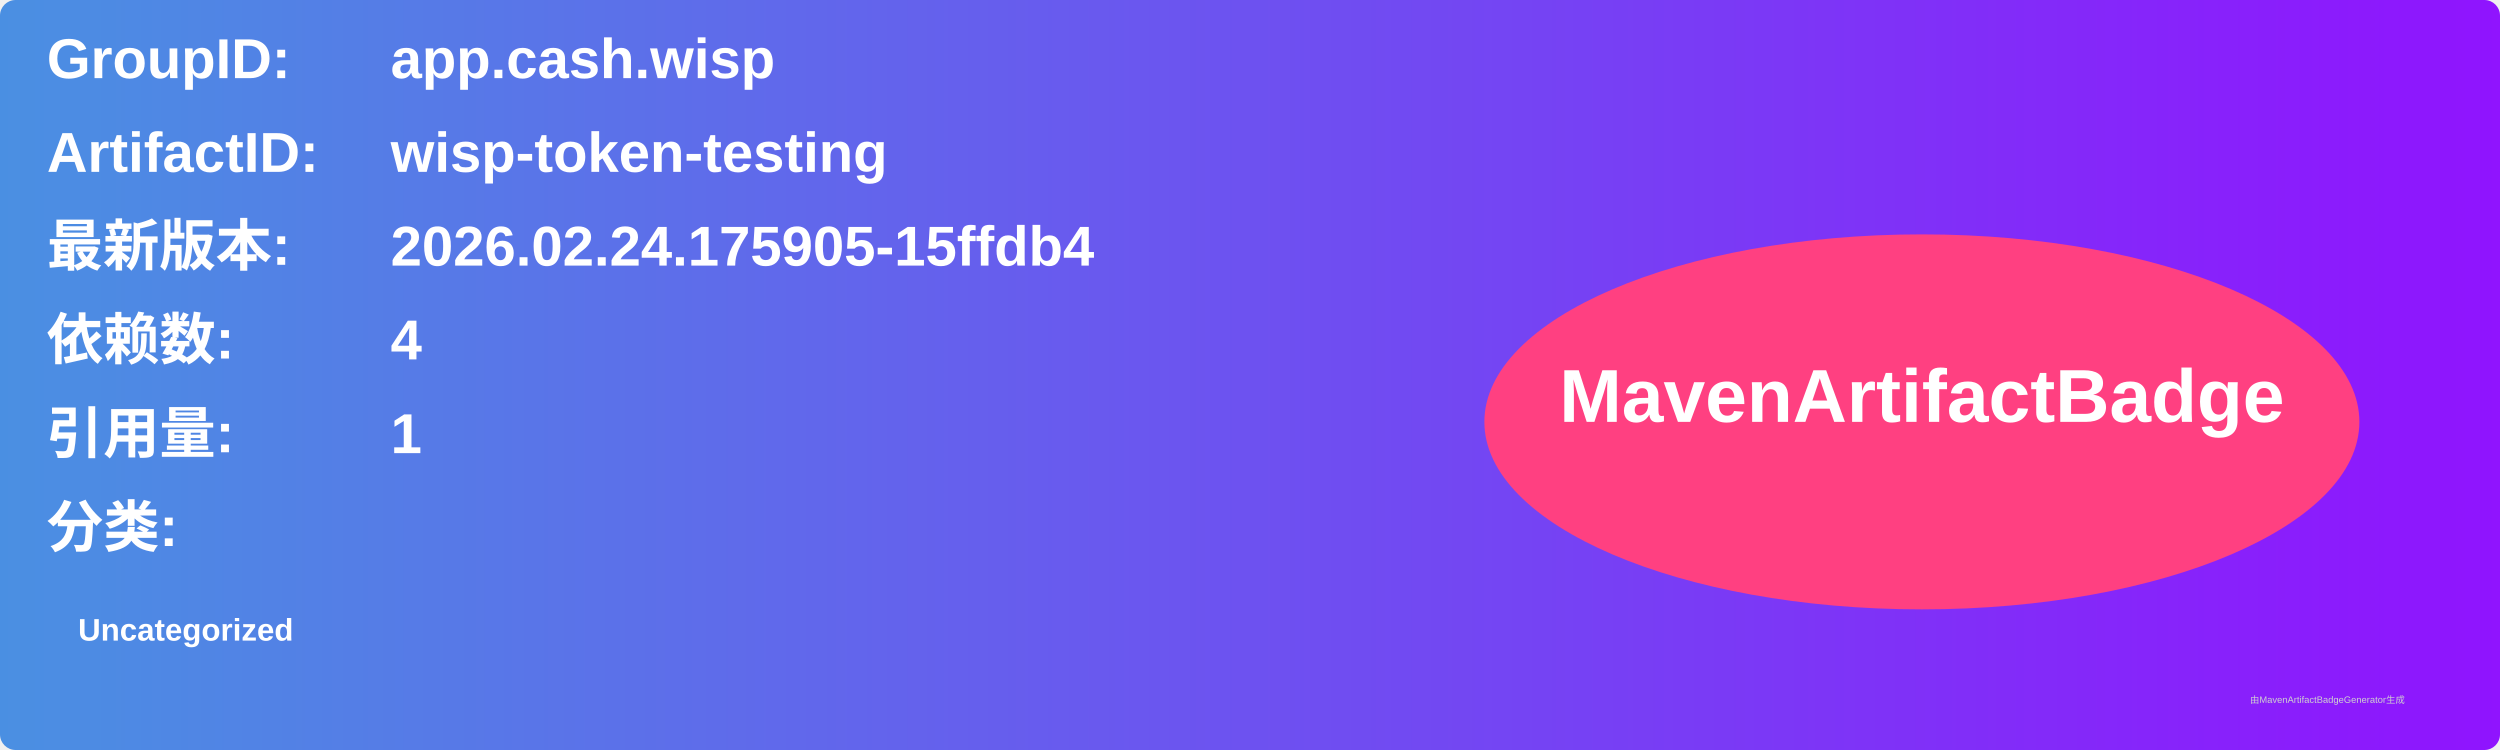
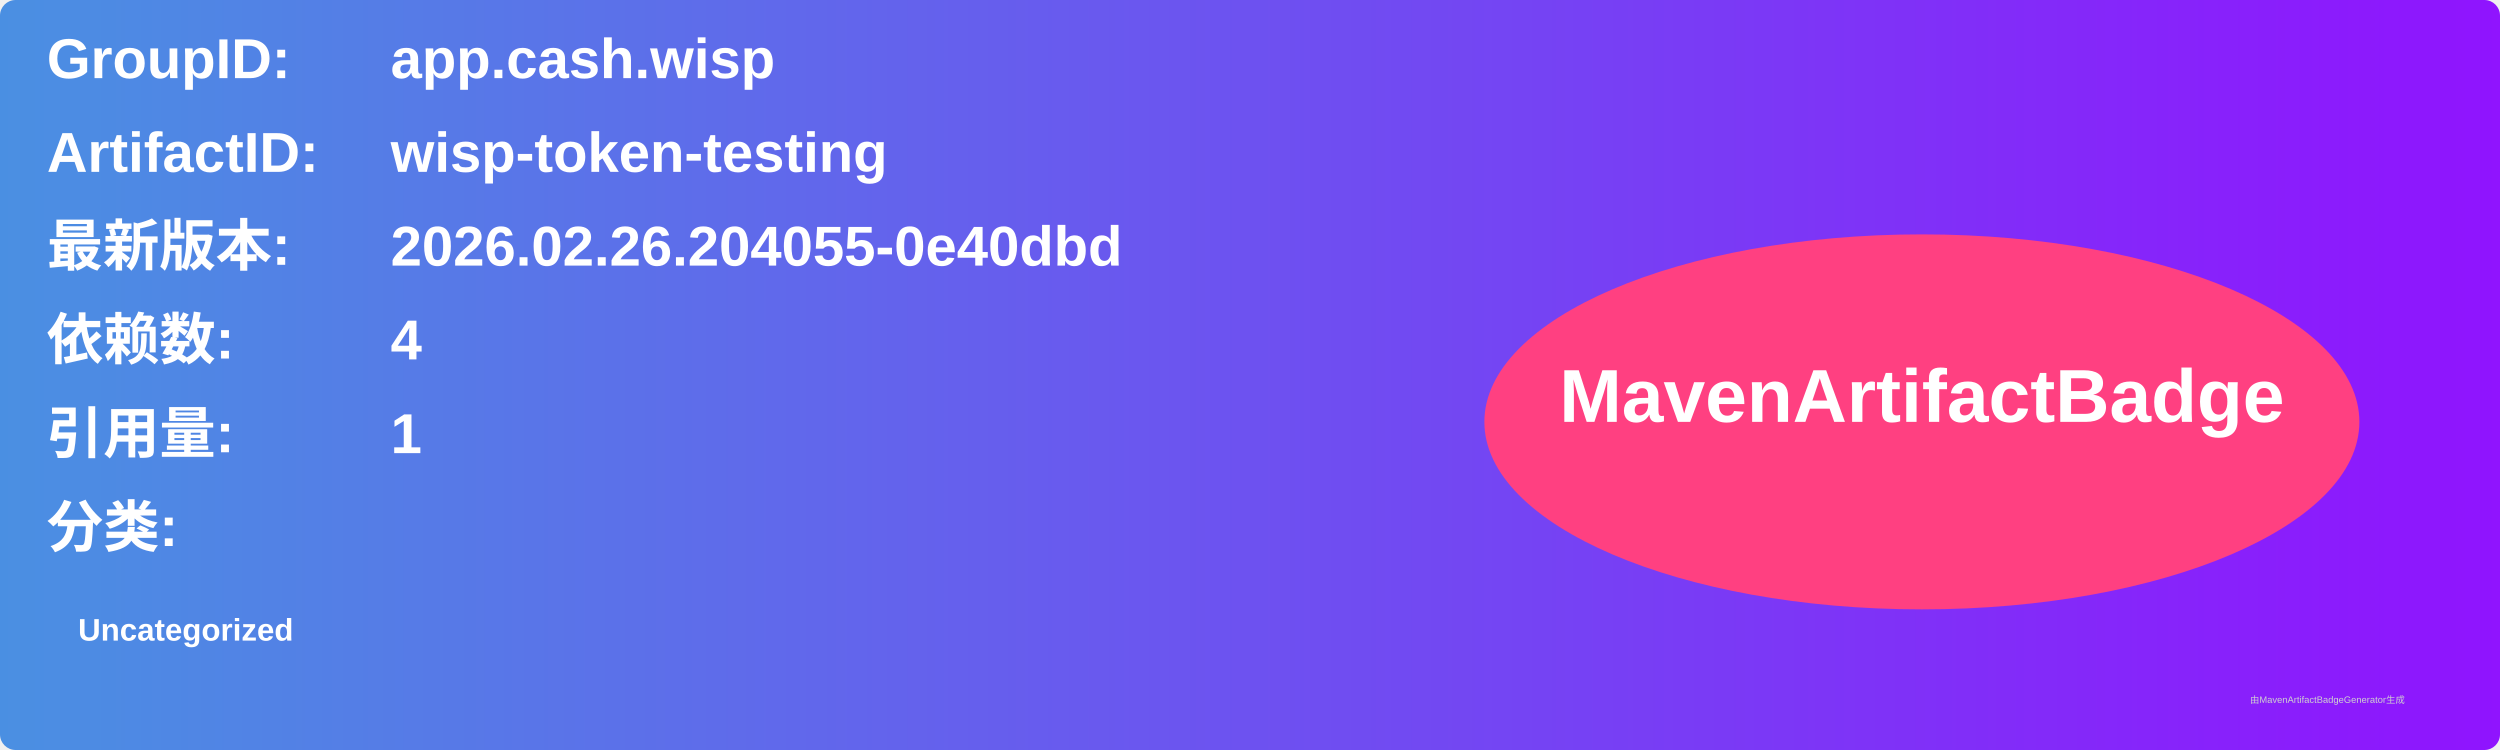
<svg xmlns="http://www.w3.org/2000/svg" width="800" height="240" viewBox="0 0 800 240">
  <linearGradient id="grad" x1="0%" y1="0%" x2="100%" y2="0%">
    <stop offset="0%" stop-color="#4a90e2" />
    <stop offset="100%" stop-color="#9013fe" />
  </linearGradient>
  <rect width="100%" height="100%" rx="5" ry="5" fill="url(#grad)" />
  <g transform="translate(15, 15)">
    <text x="0" y="10" font-family="Arial" font-size="18" fill="white" font-weight="bold" width="260">GroupID:</text>
    <text x="110" y="10" font-family="Arial" font-size="18" fill="white" font-weight="bold" width="460">app.cash.wisp</text>
    <text x="0" y="40" font-family="Arial" font-size="18" fill="white" font-weight="bold" width="260">ArtifactID:</text>
    <text x="110" y="40" font-family="Arial" font-size="18" fill="white" font-weight="bold" width="460">wisp-token-testing</text>
    <text x="0" y="70" font-family="Arial" font-size="18" fill="white" font-weight="bold">最新版本:</text>
    <text x="110" y="70" font-family="Arial" font-size="18" fill="white" font-weight="bold">
-       <tspan font-weight="bold">2026.02.24.175905-15ffdb4</tspan>
+       <tspan font-weight="bold">2026.02.26.204055-0e40dbd</tspan>
    </text>
    <text x="0" y="100" font-family="Arial" font-size="18" fill="white" font-weight="bold">依赖数: </text>
    <text x="110" y="100" font-family="Arial" font-size="18" fill="white">
      <tspan font-weight="bold">4</tspan>
    </text>
    <text x="0" y="130" font-family="Arial" font-size="18" fill="white" font-weight="bold">引用量: </text>
    <text x="110" y="130" font-family="Arial" font-size="18" fill="white">
      <tspan font-weight="bold">1</tspan>
    </text>
    <text x="0" y="160" font-family="Arial" font-size="18" fill="white" font-weight="bold">分类:</text>
    <text x="10" y="190" font-family="Arial" font-size="10" fill="white">
      <tspan font-weight="bold">Uncategorized</tspan>
    </text>
    <ellipse cx="600" cy="120" rx="140" ry="60" fill="#ff4081" />
    <text x="600" y="120" text-anchor="middle" font-family="Arial" font-size="24" fill="white" font-weight="bold">MavenArtifactBadge</text>
  </g>
  <text x="720" y="225" font-family="Arial" font-size="3" fill="#d0d0d0">由MavenArtifactBadgeGenerator生成</text>
</svg>
